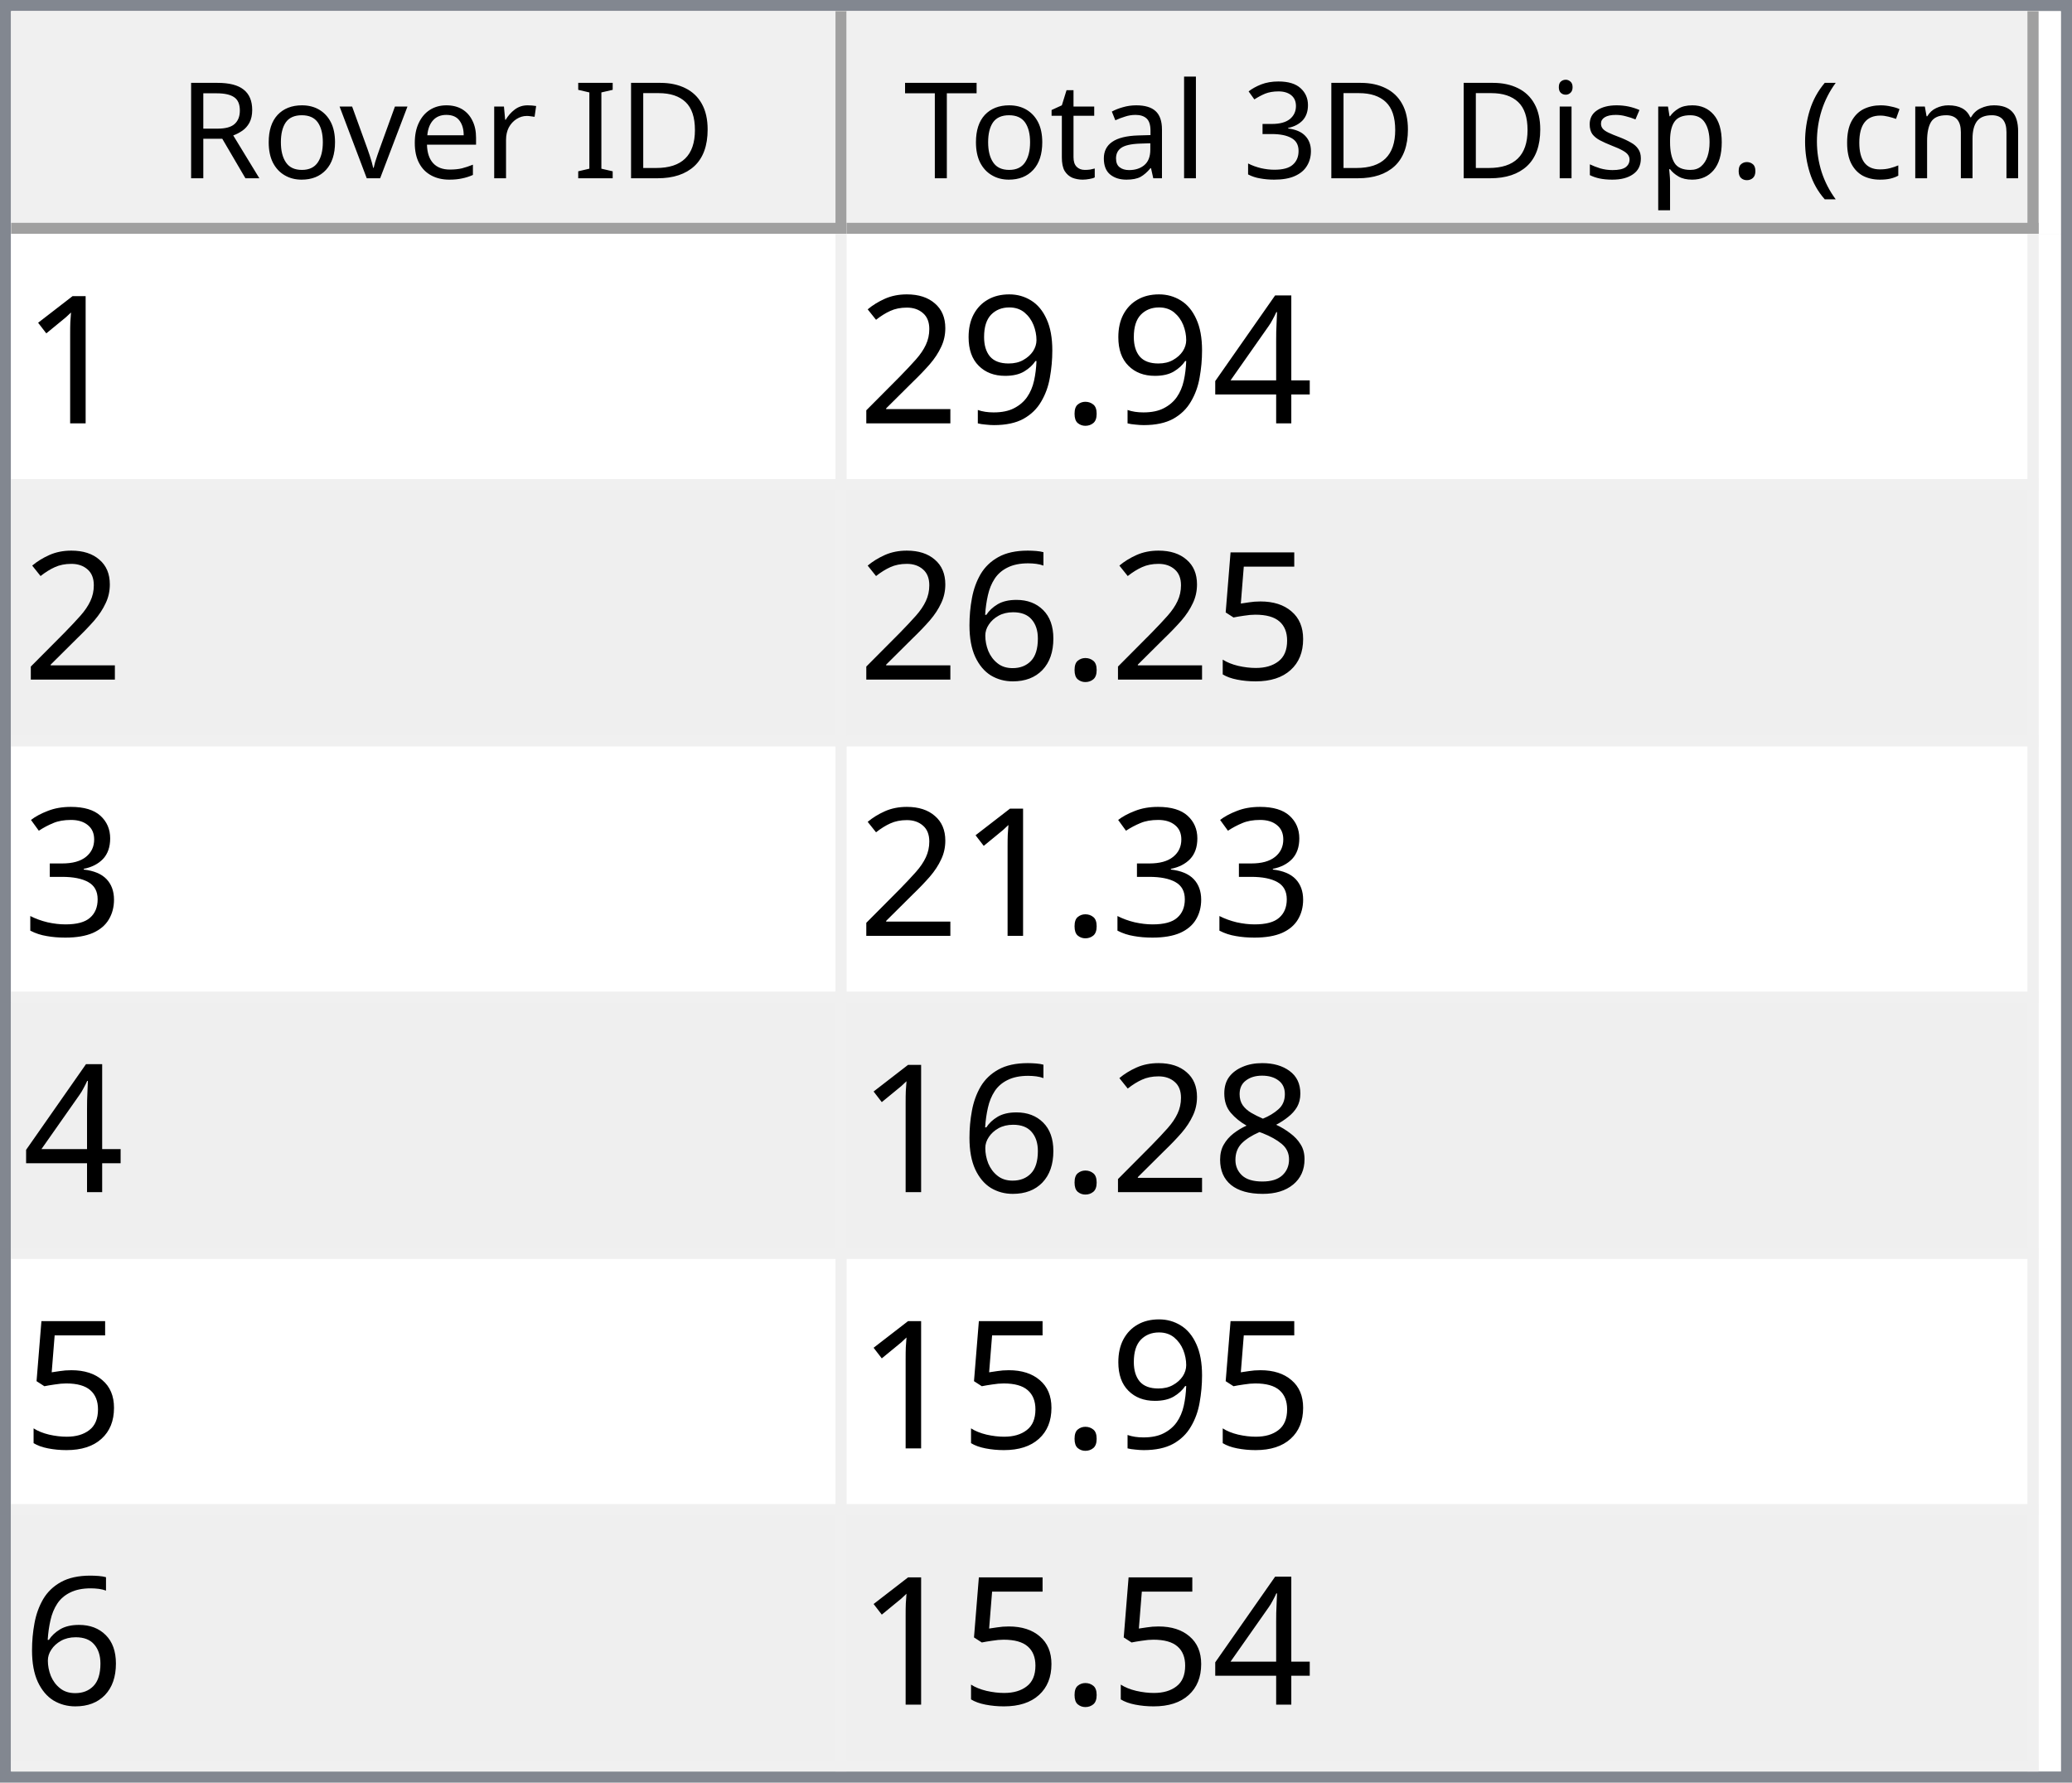
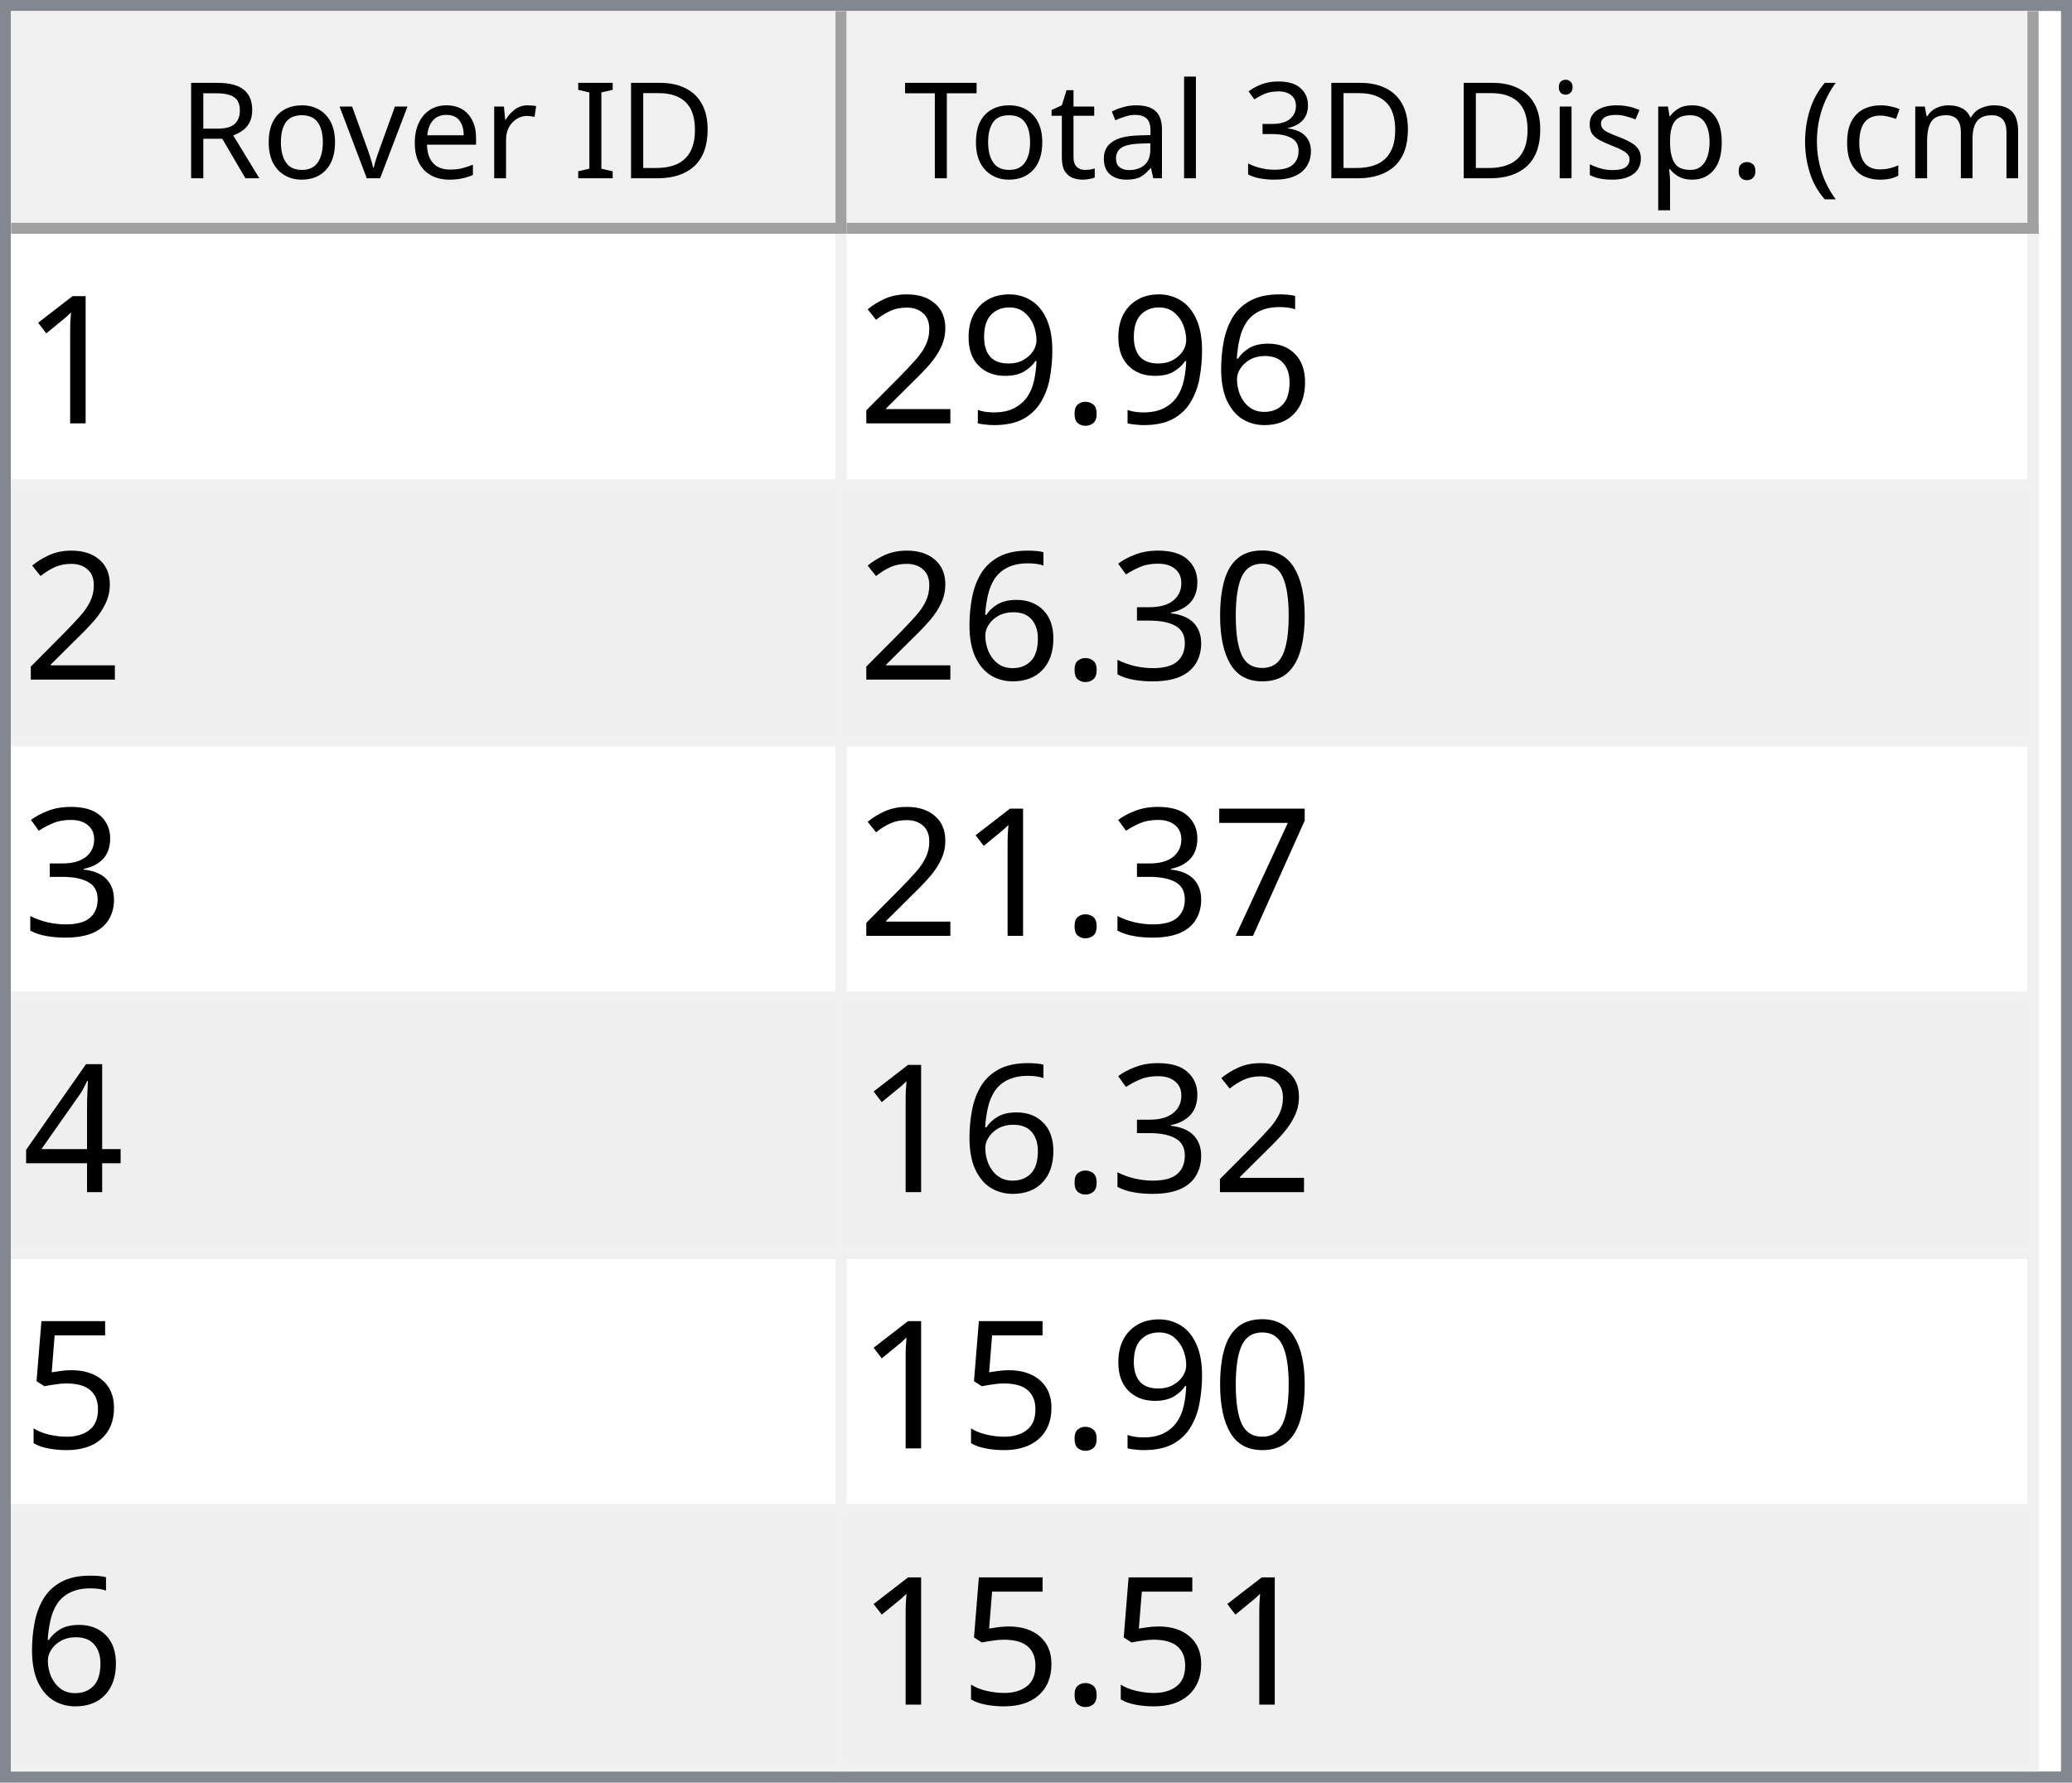
<svg xmlns="http://www.w3.org/2000/svg" style="fill-opacity:1; color-rendering:auto; color-interpolation:auto; text-rendering:auto; stroke:black; stroke-linecap:square; stroke-miterlimit:10; shape-rendering:auto; stroke-opacity:1; fill:black; stroke-dasharray:none; font-weight:normal; stroke-width:1; font-family:'Dialog'; font-style:normal; stroke-linejoin:miter; font-size:12px; stroke-dashoffset:0; image-rendering:auto;" width="186" height="160">
  <defs id="genericDefs" />
  <g>
    <defs id="defs1">
      <clipPath clipPathUnits="userSpaceOnUse" id="clipPath1">
        <path d="M0 0 L186 0 L186 160 L0 160 L0 0 Z" />
      </clipPath>
      <clipPath clipPathUnits="userSpaceOnUse" id="clipPath2">
        <path d="M0 0 L0 160 L186 160 L186 0 Z" />
      </clipPath>
      <clipPath clipPathUnits="userSpaceOnUse" id="clipPath3">
        <path d="M0 0 L0 20 L184 20 L184 0 Z" />
      </clipPath>
      <clipPath clipPathUnits="userSpaceOnUse" id="clipPath4">
        <path d="M0 0 L0 20 L75 20 L75 0 Z" />
      </clipPath>
      <clipPath clipPathUnits="userSpaceOnUse" id="clipPath5">
        <path d="M1 1 L1 19 L74 19 L74 1 Z" />
      </clipPath>
      <clipPath clipPathUnits="userSpaceOnUse" id="clipPath6">
        <path d="M0 0 L0 18 L73 18 L73 0 Z" />
      </clipPath>
      <clipPath clipPathUnits="userSpaceOnUse" id="clipPath7">
        <path d="M-0.5 -0.5 L-0.5 19.5 L74.5 19.5 L74.5 -0.5 Z" />
      </clipPath>
      <clipPath clipPathUnits="userSpaceOnUse" id="clipPath8">
        <path d="M0 0 L0 20 L107 20 L107 0 Z" />
      </clipPath>
      <clipPath clipPathUnits="userSpaceOnUse" id="clipPath9">
        <path d="M1 1 L1 19 L106 19 L106 1 Z" />
      </clipPath>
      <clipPath clipPathUnits="userSpaceOnUse" id="clipPath10">
        <path d="M0 0 L0 18 L105 18 L105 0 Z" />
      </clipPath>
      <clipPath clipPathUnits="userSpaceOnUse" id="clipPath11">
        <path d="M-0.5 -0.5 L-0.5 19.5 L106.5 19.5 L106.5 -0.5 Z" />
      </clipPath>
      <clipPath clipPathUnits="userSpaceOnUse" id="clipPath12">
        <path d="M0 0 L0 138 L184 138 L184 0 Z" />
      </clipPath>
      <clipPath clipPathUnits="userSpaceOnUse" id="clipPath13">
        <path d="M0 0 L0 138 L182 138 L182 0 Z" />
      </clipPath>
      <clipPath clipPathUnits="userSpaceOnUse" id="clipPath14">
        <path d="M-0.5 -0.5 L-0.5 137.5 L181.5 137.5 L181.5 -0.5 Z" />
      </clipPath>
      <clipPath clipPathUnits="userSpaceOnUse" id="clipPath15">
        <path d="M0 0 L0 22 L74 22 L74 0 Z" />
      </clipPath>
      <clipPath clipPathUnits="userSpaceOnUse" id="clipPath16">
        <path d="M0 0 L0 22 L106 22 L106 0 Z" />
      </clipPath>
      <font horiz-adv-x="64.551" id="font1">
        <font-face ascent="107.91" descent="25.098" units-per-em="100" style="font-style:normal; font-family:Segoe UI; font-weight:normal;" />
        <missing-glyph horiz-adv-x="64.551" d="M8.109 0 L8.109 68.266 L56.453 68.266 L56.453 0 L8.109 0 ZM15.328 7.234 L49.219 7.234 L49.219 61.031 L15.328 61.031 L15.328 7.234 Z" />
        <glyph unicode="D" horiz-adv-x="70.117" d="M9.188 0 L9.188 70.016 L28.516 70.016 Q65.531 70.016 65.531 35.891 Q65.531 19.672 55.25 9.836 Q44.969 0 27.734 0 L9.188 0 ZM17.391 62.594 L17.391 7.422 L27.828 7.422 Q41.609 7.422 49.273 14.797 Q56.938 22.172 56.938 35.688 Q56.938 62.594 28.328 62.594 L17.391 62.594 Z" />
        <glyph unicode="I" horiz-adv-x="26.611" d="M17.391 0 L9.188 0 L9.188 70.016 L17.391 70.016 L17.391 0 Z" />
        <glyph unicode=" " horiz-adv-x="27.393" d="" />
        <glyph unicode="r" horiz-adv-x="34.766" d="M34.188 41.891 Q32.078 43.5 28.125 43.5 Q23 43.5 19.555 38.672 Q16.109 33.844 16.109 25.484 L16.109 0 L8.109 0 L8.109 50 L16.109 50 L16.109 39.703 L16.312 39.703 Q18.016 44.969 21.531 47.922 Q25.047 50.875 29.391 50.875 Q32.516 50.875 34.188 50.203 L34.188 41.891 Z" />
        <glyph unicode="e" horiz-adv-x="52.295" d="M48.297 23 L12.984 23 Q13.188 14.656 17.484 10.109 Q21.781 5.562 29.297 5.562 Q37.75 5.562 44.828 11.141 L44.828 3.609 Q38.234 -1.172 27.391 -1.172 Q16.797 -1.172 10.742 5.641 Q4.688 12.453 4.688 24.812 Q4.688 36.469 11.305 43.82 Q17.922 51.172 27.734 51.172 Q37.547 51.172 42.922 44.828 Q48.297 38.484 48.297 27.203 L48.297 23 ZM40.094 29.781 Q40.047 36.719 36.75 40.578 Q33.453 44.438 27.594 44.438 Q21.922 44.438 17.969 40.383 Q14.016 36.328 13.094 29.781 L40.094 29.781 Z" />
        <glyph unicode="v" horiz-adv-x="47.9" d="M47.406 50 L27.484 0 L19.625 0 L0.688 50 L9.469 50 L22.172 13.672 Q23.578 9.672 23.922 6.688 L24.125 6.688 Q24.609 10.453 25.688 13.484 L38.969 50 L47.406 50 Z" />
        <glyph unicode="o" horiz-adv-x="58.594" d="M29 -1.172 Q17.922 -1.172 11.305 5.836 Q4.688 12.844 4.688 24.422 Q4.688 37.016 11.57 44.094 Q18.453 51.172 30.172 51.172 Q41.359 51.172 47.633 44.289 Q53.906 37.406 53.906 25.203 Q53.906 13.234 47.141 6.031 Q40.375 -1.172 29 -1.172 ZM29.594 44.438 Q21.875 44.438 17.383 39.188 Q12.891 33.938 12.891 24.703 Q12.891 15.828 17.43 10.695 Q21.969 5.562 29.594 5.562 Q37.359 5.562 41.531 10.594 Q45.703 15.625 45.703 24.906 Q45.703 34.281 41.531 39.359 Q37.359 44.438 29.594 44.438 Z" />
        <glyph unicode="R" horiz-adv-x="59.814" d="M59.375 0 L49.609 0 L37.891 19.625 Q36.281 22.359 34.766 24.289 Q33.25 26.219 31.664 27.438 Q30.078 28.656 28.25 29.219 Q26.422 29.781 24.125 29.781 L17.391 29.781 L17.391 0 L9.188 0 L9.188 70.016 L30.078 70.016 Q34.672 70.016 38.555 68.867 Q42.438 67.719 45.289 65.375 Q48.141 63.031 49.758 59.547 Q51.375 56.062 51.375 51.375 Q51.375 47.703 50.273 44.656 Q49.172 41.609 47.148 39.211 Q45.125 36.812 42.266 35.133 Q39.406 33.453 35.844 32.516 L35.844 32.328 Q37.594 31.547 38.891 30.547 Q40.188 29.547 41.359 28.18 Q42.531 26.812 43.68 25.078 Q44.828 23.344 46.234 21.047 L59.375 0 ZM17.391 62.594 L17.391 37.203 L28.516 37.203 Q31.594 37.203 34.203 38.133 Q36.812 39.062 38.719 40.797 Q40.625 42.531 41.703 45.047 Q42.781 47.562 42.781 50.688 Q42.781 56.297 39.141 59.445 Q35.5 62.594 28.609 62.594 L17.391 62.594 Z" />
        <glyph unicode=")" horiz-adv-x="30.176" d="M8.297 -15.922 L1.172 -15.922 Q16.406 2.344 16.406 26.812 Q16.406 51.469 1.078 70.016 L8.297 70.016 Q23.531 52.156 23.531 26.703 Q23.531 1.375 8.297 -15.922 Z" />
        <glyph unicode="m" horiz-adv-x="86.133" d="M79.109 0 L71.094 0 L71.094 28.719 Q71.094 37.016 68.531 40.727 Q65.969 44.438 59.906 44.438 Q54.781 44.438 51.195 39.75 Q47.609 35.062 47.609 28.516 L47.609 0 L39.594 0 L39.594 29.688 Q39.594 44.438 28.219 44.438 Q22.953 44.438 19.531 40.016 Q16.109 35.594 16.109 28.516 L16.109 0 L8.109 0 L8.109 50 L16.109 50 L16.109 42.094 L16.312 42.094 Q21.625 51.172 31.844 51.172 Q36.969 51.172 40.773 48.312 Q44.578 45.453 46 40.828 Q51.562 51.172 62.594 51.172 Q79.109 51.172 79.109 30.812 L79.109 0 Z" />
        <glyph unicode="c" horiz-adv-x="46.191" d="M42.188 2.297 Q36.422 -1.172 28.516 -1.172 Q17.828 -1.172 11.258 5.789 Q4.688 12.75 4.688 23.828 Q4.688 36.188 11.766 43.68 Q18.844 51.172 30.672 51.172 Q37.25 51.172 42.281 48.734 L42.281 40.531 Q36.719 44.438 30.375 44.438 Q22.703 44.438 17.797 38.945 Q12.891 33.453 12.891 24.516 Q12.891 15.719 17.508 10.641 Q22.125 5.562 29.891 5.562 Q36.422 5.562 42.188 9.906 L42.188 2.297 Z" />
        <glyph unicode="(" horiz-adv-x="30.176" d="M29.109 -15.922 L21.969 -15.922 Q6.844 1.375 6.844 26.703 Q6.844 52.156 21.969 70.016 L29.203 70.016 Q13.875 51.469 13.875 26.812 Q13.875 2.344 29.109 -15.922 Z" />
        <glyph unicode="." horiz-adv-x="21.68" d="M10.891 -1.078 Q8.641 -1.078 7.055 0.539 Q5.469 2.156 5.469 4.391 Q5.469 6.641 7.055 8.273 Q8.641 9.906 10.891 9.906 Q13.188 9.906 14.797 8.273 Q16.406 6.641 16.406 4.391 Q16.406 2.156 14.797 0.539 Q13.188 -1.078 10.891 -1.078 Z" />
        <glyph unicode="p" horiz-adv-x="58.789" d="M16.312 7.234 L16.109 7.234 L16.109 -23 L8.109 -23 L8.109 50 L16.109 50 L16.109 41.219 L16.312 41.219 Q22.219 51.172 33.594 51.172 Q43.266 51.172 48.688 44.461 Q54.109 37.75 54.109 26.469 Q54.109 13.922 48 6.375 Q41.891 -1.172 31.297 -1.172 Q21.578 -1.172 16.312 7.234 ZM16.109 27.391 L16.109 20.406 Q16.109 14.203 20.141 9.883 Q24.172 5.562 30.375 5.562 Q37.641 5.562 41.773 11.133 Q45.906 16.703 45.906 26.609 Q45.906 34.969 42.047 39.703 Q38.188 44.438 31.594 44.438 Q24.609 44.438 20.359 39.578 Q16.109 34.719 16.109 27.391 Z" />
        <glyph unicode="s" horiz-adv-x="42.432" d="M5.078 1.812 L5.078 10.406 Q11.625 5.562 19.484 5.562 Q30.031 5.562 30.031 12.594 Q30.031 14.594 29.125 15.992 Q28.219 17.391 26.68 18.461 Q25.141 19.531 23.07 20.383 Q21 21.234 18.609 22.172 Q15.281 23.484 12.766 24.828 Q10.25 26.172 8.57 27.859 Q6.891 29.547 6.031 31.695 Q5.172 33.844 5.172 36.719 Q5.172 40.234 6.789 42.945 Q8.406 45.656 11.086 47.484 Q13.766 49.312 17.211 50.242 Q20.656 51.172 24.312 51.172 Q30.812 51.172 35.938 48.922 L35.938 40.828 Q30.422 44.438 23.25 44.438 Q21 44.438 19.195 43.922 Q17.391 43.406 16.094 42.477 Q14.797 41.547 14.086 40.258 Q13.375 38.969 13.375 37.406 Q13.375 35.453 14.086 34.133 Q14.797 32.812 16.164 31.789 Q17.531 30.766 19.484 29.938 Q21.438 29.109 23.922 28.125 Q27.25 26.859 29.883 25.516 Q32.516 24.172 34.375 22.484 Q36.234 20.797 37.234 18.602 Q38.234 16.406 38.234 13.375 Q38.234 9.672 36.602 6.938 Q34.969 4.203 32.234 2.398 Q29.5 0.594 25.93 -0.289 Q22.359 -1.172 18.453 -1.172 Q10.75 -1.172 5.078 1.812 Z" />
        <glyph unicode="i" horiz-adv-x="24.219" d="M12.203 62.703 Q10.062 62.703 8.547 64.164 Q7.031 65.625 7.031 67.875 Q7.031 70.125 8.547 71.609 Q10.062 73.094 12.203 73.094 Q14.406 73.094 15.945 71.609 Q17.484 70.125 17.484 67.875 Q17.484 65.719 15.945 64.211 Q14.406 62.703 12.203 62.703 ZM16.109 0 L8.109 0 L8.109 50 L16.109 50 L16.109 0 Z" />
        <glyph unicode="3" horiz-adv-x="53.906" d="M46.531 19.828 Q46.531 15.094 44.75 11.211 Q42.969 7.328 39.719 4.57 Q36.469 1.812 31.93 0.297 Q27.391 -1.219 21.922 -1.219 Q11.922 -1.219 6 2.594 L6 11.188 Q13.094 5.609 22.219 5.609 Q25.875 5.609 28.828 6.539 Q31.781 7.469 33.906 9.227 Q36.031 10.984 37.18 13.477 Q38.328 15.969 38.328 19.094 Q38.328 32.812 18.797 32.812 L12.984 32.812 L12.984 39.594 L18.5 39.594 Q35.797 39.594 35.797 52.484 Q35.797 64.406 22.609 64.406 Q15.188 64.406 8.688 59.422 L8.688 67.188 Q15.375 71.188 24.609 71.188 Q29 71.188 32.57 69.969 Q36.141 68.75 38.68 66.555 Q41.219 64.359 42.609 61.281 Q44 58.203 44 54.5 Q44 40.672 30.031 36.719 L30.031 36.531 Q33.594 36.141 36.625 34.797 Q39.656 33.453 41.852 31.305 Q44.047 29.156 45.289 26.25 Q46.531 23.344 46.531 19.828 Z" />
        <glyph unicode="l" horiz-adv-x="24.219" d="M16.109 0 L8.109 0 L8.109 74.031 L16.109 74.031 L16.109 0 Z" />
        <glyph unicode="a" horiz-adv-x="50.879" d="M43.891 0 L35.891 0 L35.891 7.812 L35.688 7.812 Q30.469 -1.172 20.312 -1.172 Q12.844 -1.172 8.617 2.781 Q4.391 6.734 4.391 13.281 Q4.391 27.297 20.906 29.594 L35.891 31.688 Q35.891 44.438 25.594 44.438 Q16.547 44.438 9.281 38.281 L9.281 46.484 Q16.656 51.172 26.266 51.172 Q43.891 51.172 43.891 32.516 L43.891 0 ZM35.891 25.297 L23.828 23.641 Q18.266 22.859 15.43 20.875 Q12.594 18.891 12.594 13.875 Q12.594 10.203 15.211 7.883 Q17.828 5.562 22.172 5.562 Q28.125 5.562 32.008 9.742 Q35.891 13.922 35.891 20.312 L35.891 25.297 Z" />
        <glyph unicode="t" horiz-adv-x="33.887" d="M31.297 0.484 Q28.469 -1.078 23.828 -1.078 Q10.688 -1.078 10.688 13.578 L10.688 43.172 L2.094 43.172 L2.094 50 L10.688 50 L10.688 62.203 L18.703 64.797 L18.703 50 L31.297 50 L31.297 43.172 L18.703 43.172 L18.703 14.984 Q18.703 9.969 20.414 7.82 Q22.125 5.672 26.078 5.672 Q29.109 5.672 31.297 7.328 L31.297 0.484 Z" />
        <glyph unicode="T" horiz-adv-x="52.393" d="M50.594 62.594 L30.375 62.594 L30.375 0 L22.172 0 L22.172 62.594 L2 62.594 L2 70.016 L50.594 70.016 L50.594 62.594 Z" />
      </font>
      <font horiz-adv-x="75.0" id="font2">
        <font-face ascent="100.537" descent="21.973" units-per-em="100" style="font-style:normal; font-family:sans-serif; font-weight:normal;" />
        <missing-glyph horiz-adv-x="75.0" d="M12.5 0 L12.5 62.5 L62.5 62.5 L62.5 0 L12.5 0 ZM14.062 1.562 L60.938 1.562 L60.938 60.938 L14.062 60.938 L14.062 1.562 Z" />
        <glyph unicode="1" horiz-adv-x="55.615" d="M37.25 0 L28.469 0 L28.469 56 Q25.297 52.984 20.141 49.953 Q14.984 46.922 10.891 45.406 L10.891 53.906 Q18.266 57.375 23.781 62.305 Q29.297 67.234 31.594 71.875 L37.25 71.875 L37.25 0 Z" />
-         <glyph unicode="4" horiz-adv-x="55.615" d="M32.328 0 L32.328 17.141 L1.266 17.141 L1.266 25.203 L33.938 71.578 L41.109 71.578 L41.109 25.203 L50.781 25.203 L50.781 17.141 L41.109 17.141 L41.109 0 L32.328 0 ZM32.328 25.203 L32.328 57.469 L9.906 25.203 L32.328 25.203 Z" />
+         <glyph unicode="6" horiz-adv-x="55.615" d="M49.75 54.047 L41.016 53.375 Q39.844 58.547 37.703 60.891 Q34.125 64.656 28.906 64.656 Q24.703 64.656 21.531 62.312 Q17.391 59.281 14.992 53.469 Q12.594 47.656 12.5 36.922 Q15.672 41.75 20.266 44.094 Q24.859 46.438 29.891 46.438 Q38.672 46.438 44.852 39.969 Q51.031 33.5 51.031 23.25 Q51.031 16.5 48.125 10.719 Q45.219 4.938 40.141 1.859 Q35.062 -1.219 28.609 -1.219 Q17.625 -1.219 10.695 6.859 Q3.766 14.938 3.766 33.5 Q3.766 54.25 11.422 63.672 Q18.109 71.875 29.438 71.875 Q37.891 71.875 43.289 67.141 Q48.688 62.406 49.75 54.047 ZM13.875 23.188 Q13.875 18.656 15.797 14.508 Q17.719 10.359 21.188 8.18 Q24.656 6 28.469 6 Q34.031 6 38.039 10.492 Q42.047 14.984 42.047 22.703 Q42.047 30.125 38.086 34.398 Q34.125 38.672 28.125 38.672 Q22.172 38.672 18.023 34.398 Q13.875 30.125 13.875 23.188 Z" />
        <glyph unicode="." horiz-adv-x="27.783" d="M9.078 0 L9.078 10.016 L19.094 10.016 L19.094 0 L9.078 0 Z" />
        <glyph unicode="9" horiz-adv-x="55.615" d="M5.469 16.547 L13.922 17.328 Q14.984 11.375 18.016 8.688 Q21.047 6 25.781 6 Q29.828 6 32.883 7.859 Q35.938 9.719 37.891 12.82 Q39.844 15.922 41.164 21.195 Q42.484 26.469 42.484 31.938 Q42.484 32.516 42.438 33.688 Q39.797 29.5 35.234 26.883 Q30.672 24.266 25.344 24.266 Q16.453 24.266 10.305 30.711 Q4.156 37.156 4.156 47.703 Q4.156 58.594 10.578 65.234 Q17 71.875 26.656 71.875 Q33.641 71.875 39.43 68.117 Q45.219 64.359 48.219 57.398 Q51.219 50.438 51.219 37.25 Q51.219 23.531 48.242 15.406 Q45.266 7.281 39.383 3.031 Q33.5 -1.219 25.594 -1.219 Q17.188 -1.219 11.867 3.445 Q6.547 8.109 5.469 16.547 ZM41.453 48.141 Q41.453 55.719 37.43 60.156 Q33.406 64.594 27.734 64.594 Q21.875 64.594 17.531 59.812 Q13.188 55.031 13.188 47.406 Q13.188 40.578 17.312 36.305 Q21.438 32.031 27.484 32.031 Q33.594 32.031 37.523 36.305 Q41.453 40.578 41.453 48.141 Z" />
        <glyph unicode="2" horiz-adv-x="55.615" d="M50.344 8.453 L50.344 0 L3.031 0 Q2.938 3.172 4.047 6.109 Q5.859 10.938 9.836 15.625 Q13.812 20.312 21.344 26.469 Q33.016 36.031 37.117 41.625 Q41.219 47.219 41.219 52.203 Q41.219 57.422 37.477 61.008 Q33.734 64.594 27.734 64.594 Q21.391 64.594 17.578 60.789 Q13.766 56.984 13.719 50.25 L4.688 51.172 Q5.609 61.281 11.664 66.578 Q17.719 71.875 27.938 71.875 Q38.234 71.875 44.242 66.164 Q50.25 60.453 50.25 52 Q50.25 47.703 48.492 43.555 Q46.734 39.406 42.656 34.812 Q38.578 30.219 29.109 22.219 Q21.188 15.578 18.945 13.211 Q16.703 10.844 15.234 8.453 L50.344 8.453 Z" />
+         <glyph unicode="0" horiz-adv-x="55.615" d="M4.156 35.297 Q4.156 48 6.766 55.742 Q9.375 63.484 14.523 67.68 Q19.672 71.875 27.484 71.875 Q33.25 71.875 37.594 69.555 Q41.938 67.234 44.773 62.867 Q47.609 58.5 49.219 52.227 Q50.828 45.953 50.828 35.297 Q50.828 22.703 48.242 14.969 Q45.656 7.234 40.508 3.008 Q35.359 -1.219 27.484 -1.219 Q17.141 -1.219 11.234 6.203 Q4.156 15.141 4.156 35.297 ZM13.188 35.297 Q13.188 17.672 17.312 11.836 Q21.438 6 27.484 6 Q33.547 6 37.672 11.859 Q41.797 17.719 41.797 35.297 Q41.797 52.984 37.672 58.789 Q33.547 64.594 27.391 64.594 Q21.344 64.594 17.719 59.469 Q13.188 52.938 13.188 35.297 Z" />
+         <glyph unicode="3" horiz-adv-x="55.615" d="M4.203 18.891 L12.984 20.062 Q14.5 12.594 18.141 9.297 Q21.781 6 27 6 Q33.203 6 37.477 10.297 Q41.75 14.594 41.75 20.953 Q41.75 27 37.797 30.93 Q33.844 34.859 27.734 34.859 Q25.25 34.859 21.531 33.891 L22.516 41.609 Q23.391 41.5 23.922 41.5 Q29.547 41.5 34.039 44.43 Q38.531 47.359 38.531 53.469 Q38.531 58.297 35.258 61.477 Q31.984 64.656 26.812 64.656 Q21.688 64.656 18.266 61.43 Q14.844 58.203 13.875 51.766 L5.078 53.328 Q6.688 62.156 12.398 67.016 Q18.109 71.875 26.609 71.875 Q32.469 71.875 37.398 69.359 Q42.328 66.844 44.945 62.5 Q47.562 58.156 47.562 53.266 Q47.562 48.641 45.07 44.828 Q42.578 41.016 37.703 38.766 Q44.047 37.312 47.562 32.695 Q51.078 28.078 51.078 21.141 Q51.078 11.766 44.242 5.25 Q37.406 -1.266 26.953 -1.266 Q17.531 -1.266 11.305 4.352 Q5.078 9.969 4.203 18.891 Z" />
+         <glyph unicode="7" horiz-adv-x="55.615" d="M4.734 62.203 L4.734 70.656 L51.078 70.656 L51.078 63.812 Q44.234 56.547 37.523 44.484 Q30.812 32.422 27.156 19.672 Q24.516 10.688 23.781 0 L14.75 0 Q14.891 8.453 18.062 20.414 Q21.234 32.375 27.172 43.484 Q33.109 54.594 39.797 62.203 L4.734 62.203 Z" />
+         <glyph unicode="4" horiz-adv-x="55.615" d="M32.328 0 L32.328 17.141 L1.266 17.141 L1.266 25.203 L33.938 71.578 L41.109 71.578 L41.109 25.203 L50.781 25.203 L50.781 17.141 L41.109 17.141 L41.109 0 L32.328 0 ZM32.328 25.203 L32.328 57.469 L9.906 25.203 L32.328 25.203 Z" />
        <glyph unicode="5" horiz-adv-x="55.615" d="M4.156 18.75 L13.375 19.531 Q14.406 12.797 18.141 9.398 Q21.875 6 27.156 6 Q33.5 6 37.891 10.789 Q42.281 15.578 42.281 23.484 Q42.281 31 38.062 35.352 Q33.844 39.703 27 39.703 Q22.75 39.703 19.336 37.773 Q15.922 35.844 13.969 32.766 L5.719 33.844 L12.641 70.609 L48.25 70.609 L48.25 62.203 L19.672 62.203 L15.828 42.969 Q22.266 47.469 29.344 47.469 Q38.719 47.469 45.164 40.969 Q51.609 34.469 51.609 24.266 Q51.609 14.547 45.953 7.469 Q39.062 -1.219 27.156 -1.219 Q17.391 -1.219 11.211 4.25 Q5.031 9.719 4.156 18.75 Z" />
-         <glyph unicode="6" horiz-adv-x="55.615" d="M49.75 54.047 L41.016 53.375 Q39.844 58.547 37.703 60.891 Q34.125 64.656 28.906 64.656 Q24.703 64.656 21.531 62.312 Q17.391 59.281 14.992 53.469 Q12.594 47.656 12.5 36.922 Q15.672 41.75 20.266 44.094 Q24.859 46.438 29.891 46.438 Q38.672 46.438 44.852 39.969 Q51.031 33.5 51.031 23.25 Q51.031 16.5 48.125 10.719 Q45.219 4.938 40.141 1.859 Q35.062 -1.219 28.609 -1.219 Q17.625 -1.219 10.695 6.859 Q3.766 14.938 3.766 33.5 Q3.766 54.25 11.422 63.672 Q18.109 71.875 29.438 71.875 Q37.891 71.875 43.289 67.141 Q48.688 62.406 49.75 54.047 ZM13.875 23.188 Q13.875 18.656 15.797 14.508 Q17.719 10.359 21.188 8.18 Q24.656 6 28.469 6 Q34.031 6 38.039 10.492 Q42.047 14.984 42.047 22.703 Q42.047 30.125 38.086 34.398 Q34.125 38.672 28.125 38.672 Q22.172 38.672 18.023 34.398 Q13.875 30.125 13.875 23.188 Z" />
-         <glyph unicode="3" horiz-adv-x="55.615" d="M4.203 18.891 L12.984 20.062 Q14.5 12.594 18.141 9.297 Q21.781 6 27 6 Q33.203 6 37.477 10.297 Q41.75 14.594 41.75 20.953 Q41.75 27 37.797 30.93 Q33.844 34.859 27.734 34.859 Q25.25 34.859 21.531 33.891 L22.516 41.609 Q23.391 41.5 23.922 41.5 Q29.547 41.5 34.039 44.43 Q38.531 47.359 38.531 53.469 Q38.531 58.297 35.258 61.477 Q31.984 64.656 26.812 64.656 Q21.688 64.656 18.266 61.43 Q14.844 58.203 13.875 51.766 L5.078 53.328 Q6.688 62.156 12.398 67.016 Q18.109 71.875 26.609 71.875 Q32.469 71.875 37.398 69.359 Q42.328 66.844 44.945 62.5 Q47.562 58.156 47.562 53.266 Q47.562 48.641 45.07 44.828 Q42.578 41.016 37.703 38.766 Q44.047 37.312 47.562 32.695 Q51.078 28.078 51.078 21.141 Q51.078 11.766 44.242 5.25 Q37.406 -1.266 26.953 -1.266 Q17.531 -1.266 11.305 4.352 Q5.078 9.969 4.203 18.891 Z" />
-         <glyph unicode="8" horiz-adv-x="55.615" d="M17.672 38.812 Q12.203 40.828 9.57 44.539 Q6.938 48.25 6.938 53.422 Q6.938 61.234 12.555 66.555 Q18.172 71.875 27.484 71.875 Q36.859 71.875 42.578 66.43 Q48.297 60.984 48.297 53.172 Q48.297 48.188 45.68 44.508 Q43.062 40.828 37.75 38.812 Q44.344 36.672 47.781 31.883 Q51.219 27.094 51.219 20.453 Q51.219 11.281 44.727 5.031 Q38.234 -1.219 27.641 -1.219 Q17.047 -1.219 10.547 5.055 Q4.047 11.328 4.047 20.703 Q4.047 27.688 7.594 32.398 Q11.141 37.109 17.672 38.812 ZM15.922 53.719 Q15.922 48.641 19.195 45.414 Q22.469 42.188 27.688 42.188 Q32.766 42.188 36.016 45.383 Q39.266 48.578 39.266 53.219 Q39.266 58.062 35.914 61.359 Q32.562 64.656 27.594 64.656 Q22.562 64.656 19.242 61.43 Q15.922 58.203 15.922 53.719 ZM13.094 20.656 Q13.094 16.891 14.875 13.375 Q16.656 9.859 20.172 7.93 Q23.688 6 27.734 6 Q34.031 6 38.133 10.055 Q42.234 14.109 42.234 20.359 Q42.234 26.703 38.016 30.859 Q33.797 35.016 27.438 35.016 Q21.234 35.016 17.164 30.914 Q13.094 26.812 13.094 20.656 Z" />
      </font>
    </defs>
    <g style="fill:white; stroke:white;">
      <rect x="0" y="0" width="186" style="clip-path:url(#clipPath1); stroke:none;" height="160" />
    </g>
    <g style="fill:white; text-rendering:optimizeSpeed; color-rendering:optimizeSpeed; image-rendering:optimizeSpeed; shape-rendering:crispEdges; stroke:white; color-interpolation:sRGB;">
      <rect x="0" width="186" height="160" y="0" style="stroke:none;" />
      <path style="stroke:none;" d="M0 160 L186 160 L186 0 L0 0 Z" />
    </g>
    <g style="fill:rgb(240,240,240); font-family:'Segoe UI'; stroke:rgb(240,240,240);">
      <rect x="0" y="0" width="186" style="clip-path:url(#clipPath2); stroke:none;" height="160" />
    </g>
    <g style="fill:rgb(130,135,144); font-family:'Segoe UI'; stroke:rgb(130,135,144);">
      <path d="M0 0 L186 0 L186 160 L0 160 L0 0 ZM1 1 L185 1 L185 159 L1 159 L1 1 Z" style="fill-rule:evenodd; clip-path:url(#clipPath2); stroke:none;" />
    </g>
    <g style="fill:white; font-family:'Segoe UI'; stroke:white;" transform="translate(1,1)">
      <rect x="0" y="0" width="184" style="clip-path:url(#clipPath3); stroke:none;" height="20" />
    </g>
    <g style="fill:rgb(240,240,240); font-family:'Segoe UI'; stroke:rgb(240,240,240);" transform="translate(1,1)">
      <rect x="0" y="0" width="75" style="clip-path:url(#clipPath4); stroke:none;" height="20" />
    </g>
    <g style="font-family:'Segoe UI';" transform="translate(2,2)">
      <text x="14" xml:space="preserve" y="14" style="clip-path:url(#clipPath6); stroke:none;">Rover ID</text>
    </g>
    <g style="fill:rgb(160,160,160); font-family:'Segoe UI'; stroke:rgb(160,160,160); stroke-linejoin:bevel;" transform="translate(1.5,1.5)">
      <line x1="74" x2="74" y1="0" style="fill:none; clip-path:url(#clipPath7);" y2="19" />
    </g>
    <g style="fill:rgb(160,160,160); font-family:'Segoe UI'; stroke:rgb(160,160,160); stroke-linejoin:bevel;" transform="matrix(1,0,0,1,1,1) translate(0.5,0.5)">
      <line x1="0" x2="74" y1="19" style="fill:none; clip-path:url(#clipPath7);" y2="19" />
    </g>
    <g style="fill:rgb(240,240,240); font-family:'Segoe UI'; stroke:rgb(240,240,240);" transform="translate(76,1)">
      <rect x="0" y="0" width="107" style="clip-path:url(#clipPath8); stroke:none;" height="20" />
    </g>
    <g style="font-family:'Segoe UI';" transform="translate(77,2)">
      <text x="1" xml:space="preserve" y="14" style="clip-path:url(#clipPath10); stroke:none;"> Total 3D Disp. (cm)</text>
    </g>
    <g style="fill:rgb(160,160,160); font-family:'Segoe UI'; stroke:rgb(160,160,160); stroke-linejoin:bevel;" transform="translate(76.5,1.5)">
      <line x1="106" x2="106" y1="0" style="fill:none; clip-path:url(#clipPath11);" y2="19" />
    </g>
    <g style="fill:rgb(160,160,160); font-family:'Segoe UI'; stroke:rgb(160,160,160); stroke-linejoin:bevel;" transform="matrix(1,0,0,1,76,1) translate(0.5,0.5)">
      <line x1="0" x2="106" y1="19" style="fill:none; clip-path:url(#clipPath11);" y2="19" />
    </g>
    <g style="fill:white; font-family:'Segoe UI'; stroke:white;" transform="translate(1,21)">
      <rect x="0" y="0" width="184" style="clip-path:url(#clipPath12); stroke:none;" height="138" />
    </g>
    <g style="fill:rgb(240,240,240); font-size:16px; font-family:sans-serif; stroke:rgb(240,240,240);" transform="translate(1,21)">
      <rect x="0" y="0" width="182" style="clip-path:url(#clipPath13); stroke:none;" height="138" />
      <line transform="translate(0.5,0.5)" x1="0" x2="181" y1="22" style="clip-path:url(#clipPath14); fill:none; stroke-linejoin:bevel;" y2="22" />
    </g>
    <g transform="matrix(1,0,0,1,1,21) translate(0.5,0.5)" style="fill:rgb(240,240,240); font-size:16px; font-family:sans-serif; stroke:rgb(240,240,240); stroke-linejoin:bevel;">
      <line x1="0" x2="181" y1="45" style="fill:none; clip-path:url(#clipPath14);" y2="45" />
    </g>
    <g transform="matrix(1,0,0,1,1,21) translate(0.5,0.5)" style="fill:rgb(240,240,240); font-size:16px; font-family:sans-serif; stroke:rgb(240,240,240); stroke-linejoin:bevel;">
      <line x1="0" x2="181" y1="68" style="fill:none; clip-path:url(#clipPath14);" y2="68" />
    </g>
    <g transform="matrix(1,0,0,1,1,21) translate(0.5,0.5)" style="fill:rgb(240,240,240); font-size:16px; font-family:sans-serif; stroke:rgb(240,240,240); stroke-linejoin:bevel;">
      <line x1="0" x2="181" y1="91" style="fill:none; clip-path:url(#clipPath14);" y2="91" />
    </g>
    <g transform="matrix(1,0,0,1,1,21) translate(0.5,0.5)" style="fill:rgb(240,240,240); font-size:16px; font-family:sans-serif; stroke:rgb(240,240,240); stroke-linejoin:bevel;">
      <line x1="0" x2="181" y1="114" style="fill:none; clip-path:url(#clipPath14);" y2="114" />
    </g>
    <g transform="matrix(1,0,0,1,1,21) translate(0.5,0.5)" style="fill:rgb(240,240,240); font-size:16px; font-family:sans-serif; stroke:rgb(240,240,240); stroke-linejoin:bevel;">
      <line x1="0" x2="181" y1="137" style="fill:none; clip-path:url(#clipPath14);" y2="137" />
    </g>
    <g transform="matrix(1,0,0,1,1,21) translate(0.5,0.5)" style="fill:rgb(240,240,240); font-size:16px; font-family:sans-serif; stroke:rgb(240,240,240); stroke-linejoin:bevel;">
      <line x1="74" x2="74" y1="0" style="fill:none; clip-path:url(#clipPath14);" y2="137" />
    </g>
    <g transform="matrix(1,0,0,1,1,21) translate(0.5,0.5)" style="fill:rgb(240,240,240); font-size:16px; font-family:sans-serif; stroke:rgb(240,240,240); stroke-linejoin:bevel;">
      <line x1="181" x2="181" y1="0" style="fill:none; clip-path:url(#clipPath14);" y2="137" />
    </g>
    <g style="fill:white; font-size:16px; font-family:sans-serif; stroke:white;" transform="matrix(1,0,0,1,1,21)">
      <rect x="0" y="0" width="74" style="clip-path:url(#clipPath15); stroke:none;" height="22" />
      <text x="1" y="17" style="fill:black; clip-path:url(#clipPath15); stroke:none;" xml:space="preserve">1</text>
    </g>
    <g style="fill:white; font-size:16px; font-family:sans-serif; stroke:white;" transform="matrix(1,0,0,1,1,21) translate(75,0)">
      <rect x="0" y="0" width="106" style="clip-path:url(#clipPath16); stroke:none;" height="22" />
-       <text x="1" y="17" style="fill:black; clip-path:url(#clipPath16); stroke:none;" xml:space="preserve">29.94</text>
+       <text x="1" y="17" style="fill:black; clip-path:url(#clipPath16); stroke:none;" xml:space="preserve">29.96</text>
    </g>
    <g style="fill:rgb(239,239,239); font-size:16px; font-family:sans-serif; stroke:rgb(239,239,239);" transform="matrix(1,0,0,1,1,21) translate(0,23)">
      <rect x="0" y="0" width="74" style="clip-path:url(#clipPath15); stroke:none;" height="22" />
      <text x="1" y="17" style="fill:black; clip-path:url(#clipPath15); stroke:none;" xml:space="preserve">2</text>
    </g>
    <g style="fill:rgb(239,239,239); font-size:16px; font-family:sans-serif; stroke:rgb(239,239,239);" transform="matrix(1,0,0,1,1,21) translate(75,23)">
      <rect x="0" y="0" width="106" style="clip-path:url(#clipPath16); stroke:none;" height="22" />
-       <text x="1" y="17" style="fill:black; clip-path:url(#clipPath16); stroke:none;" xml:space="preserve">26.25</text>
+       <text x="1" y="17" style="fill:black; clip-path:url(#clipPath16); stroke:none;" xml:space="preserve">26.30</text>
    </g>
    <g style="fill:white; font-size:16px; font-family:sans-serif; stroke:white;" transform="matrix(1,0,0,1,1,21) translate(0,46)">
      <rect x="0" y="0" width="74" style="clip-path:url(#clipPath15); stroke:none;" height="22" />
      <text x="1" y="17" style="fill:black; clip-path:url(#clipPath15); stroke:none;" xml:space="preserve">3</text>
    </g>
    <g style="fill:white; font-size:16px; font-family:sans-serif; stroke:white;" transform="matrix(1,0,0,1,1,21) translate(75,46)">
      <rect x="0" y="0" width="106" style="clip-path:url(#clipPath16); stroke:none;" height="22" />
-       <text x="1" y="17" style="fill:black; clip-path:url(#clipPath16); stroke:none;" xml:space="preserve">21.33</text>
+       <text x="1" y="17" style="fill:black; clip-path:url(#clipPath16); stroke:none;" xml:space="preserve">21.37</text>
    </g>
    <g style="fill:rgb(239,239,239); font-size:16px; font-family:sans-serif; stroke:rgb(239,239,239);" transform="matrix(1,0,0,1,1,21) translate(0,69)">
      <rect x="0" y="0" width="74" style="clip-path:url(#clipPath15); stroke:none;" height="22" />
      <text x="1" y="17" style="fill:black; clip-path:url(#clipPath15); stroke:none;" xml:space="preserve">4</text>
    </g>
    <g style="fill:rgb(239,239,239); font-size:16px; font-family:sans-serif; stroke:rgb(239,239,239);" transform="matrix(1,0,0,1,1,21) translate(75,69)">
      <rect x="0" y="0" width="106" style="clip-path:url(#clipPath16); stroke:none;" height="22" />
-       <text x="1" y="17" style="fill:black; clip-path:url(#clipPath16); stroke:none;" xml:space="preserve">16.28</text>
+       <text x="1" y="17" style="fill:black; clip-path:url(#clipPath16); stroke:none;" xml:space="preserve">16.32</text>
    </g>
    <g style="fill:white; font-size:16px; font-family:sans-serif; stroke:white;" transform="matrix(1,0,0,1,1,21) translate(0,92)">
      <rect x="0" y="0" width="74" style="clip-path:url(#clipPath15); stroke:none;" height="22" />
      <text x="1" y="17" style="fill:black; clip-path:url(#clipPath15); stroke:none;" xml:space="preserve">5</text>
    </g>
    <g style="fill:white; font-size:16px; font-family:sans-serif; stroke:white;" transform="matrix(1,0,0,1,1,21) translate(75,92)">
      <rect x="0" y="0" width="106" style="clip-path:url(#clipPath16); stroke:none;" height="22" />
-       <text x="1" y="17" style="fill:black; clip-path:url(#clipPath16); stroke:none;" xml:space="preserve">15.95</text>
+       <text x="1" y="17" style="fill:black; clip-path:url(#clipPath16); stroke:none;" xml:space="preserve">15.90</text>
    </g>
    <g style="fill:rgb(239,239,239); font-size:16px; font-family:sans-serif; stroke:rgb(239,239,239);" transform="matrix(1,0,0,1,1,21) translate(0,115)">
      <rect x="0" y="0" width="74" style="clip-path:url(#clipPath15); stroke:none;" height="22" />
      <text x="1" y="17" style="fill:black; clip-path:url(#clipPath15); stroke:none;" xml:space="preserve">6</text>
    </g>
    <g style="fill:rgb(239,239,239); font-size:16px; font-family:sans-serif; stroke:rgb(239,239,239);" transform="matrix(1,0,0,1,1,21) translate(75,115)">
      <rect x="0" y="0" width="106" style="clip-path:url(#clipPath16); stroke:none;" height="22" />
-       <text x="1" y="17" style="fill:black; clip-path:url(#clipPath16); stroke:none;" xml:space="preserve">15.54</text>
+       <text x="1" y="17" style="fill:black; clip-path:url(#clipPath16); stroke:none;" xml:space="preserve">15.51</text>
    </g>
  </g>
</svg>
